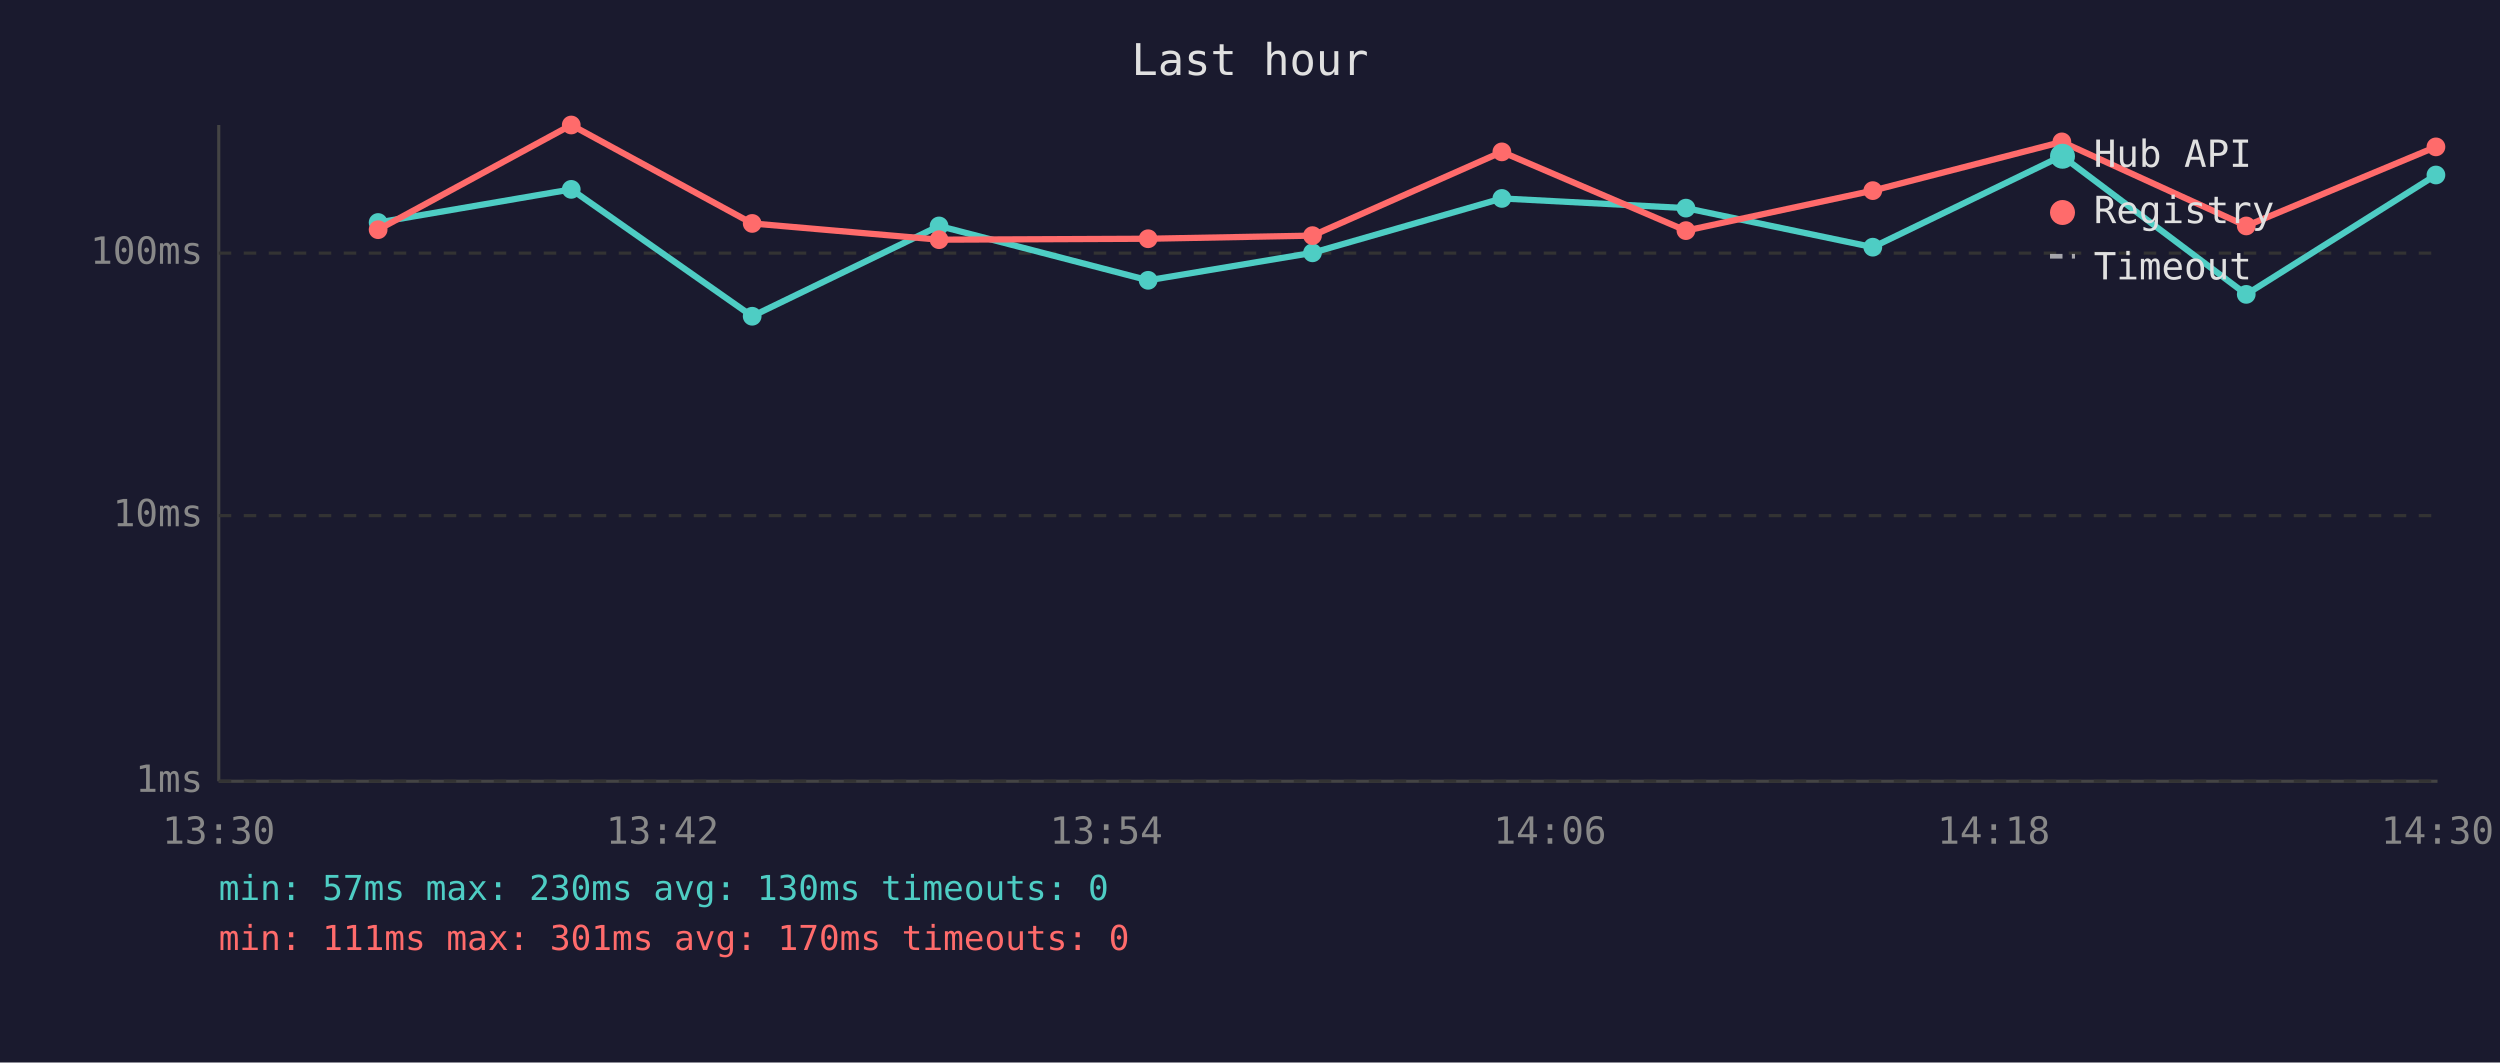
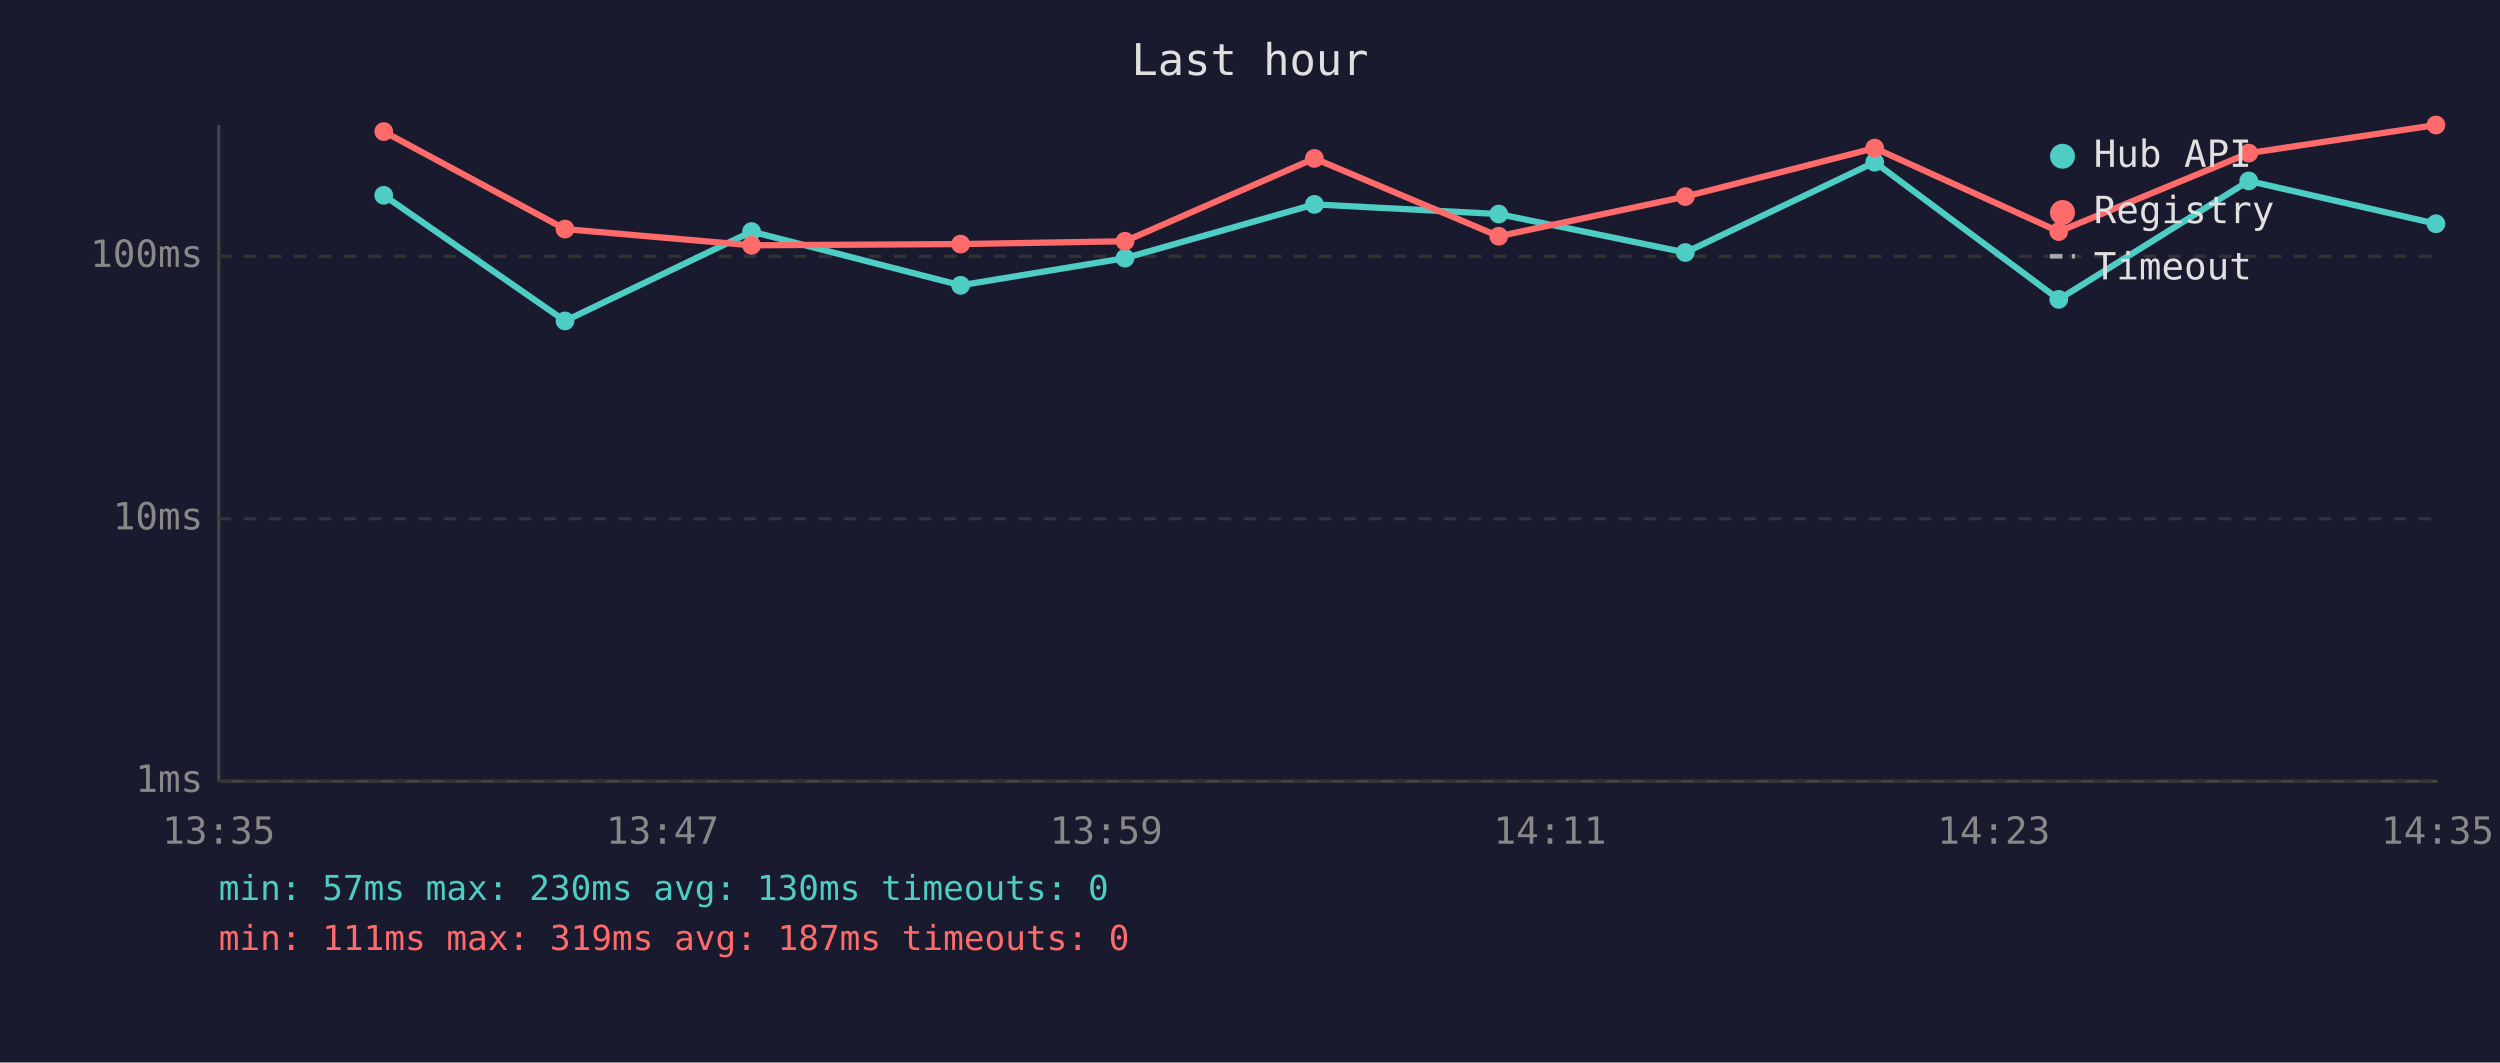
<svg xmlns="http://www.w3.org/2000/svg" viewBox="0 0 800 340" font-family="monospace" font-size="12">
  <rect width="800" height="340" fill="#1a1a2e" />
  <text x="400" y="24" fill="#e0e0e0" font-size="14" text-anchor="middle">Last hour</text>
  <line x1="70" y1="40" x2="70" y2="250" stroke="#444" stroke-width="1" />
  <line x1="70" y1="250" x2="780" y2="250" stroke="#444" stroke-width="1" />
  <line x1="70" y1="250" x2="780" y2="250" stroke="#333" stroke-width="1" stroke-dasharray="4" />
  <text x="65" y="250" fill="#888" text-anchor="end" dominant-baseline="middle">1ms</text>
-   <line x1="70" y1="165" x2="780" y2="165" stroke="#333" stroke-width="1" stroke-dasharray="4" />
-   <text x="65" y="165" fill="#888" text-anchor="end" dominant-baseline="middle">10ms</text>
-   <line x1="70" y1="81" x2="780" y2="81" stroke="#333" stroke-width="1" stroke-dasharray="4" />
-   <text x="65" y="81" fill="#888" text-anchor="end" dominant-baseline="middle">100ms</text>
-   <text x="70" y="270" fill="#888" text-anchor="middle">13:30</text>
-   <text x="212" y="270" fill="#888" text-anchor="middle">13:42</text>
-   <text x="354" y="270" fill="#888" text-anchor="middle">13:54</text>
-   <text x="496" y="270" fill="#888" text-anchor="middle">14:06</text>
-   <text x="638" y="270" fill="#888" text-anchor="middle">14:18</text>
-   <text x="780" y="270" fill="#888" text-anchor="middle">14:30</text>
-   <polyline points="121.0,71.2 182.8,60.6 240.7,101.2 300.5,72.3 367.4,89.7 420.0,80.9 480.6,63.5 539.5,66.6 599.3,79.1 659.8,49.9 718.8,94.2 779.5,56.0" fill="none" stroke="#4ecdc4" stroke-width="2" opacity="1" />
-   <circle cx="121.0" cy="71.2" r="3" fill="#4ecdc4" />
-   <circle cx="182.8" cy="60.6" r="3" fill="#4ecdc4" />
-   <circle cx="240.7" cy="101.2" r="3" fill="#4ecdc4" />
-   <circle cx="300.5" cy="72.3" r="3" fill="#4ecdc4" />
-   <circle cx="367.4" cy="89.7" r="3" fill="#4ecdc4" />
-   <circle cx="420.0" cy="80.9" r="3" fill="#4ecdc4" />
-   <circle cx="480.6" cy="63.5" r="3" fill="#4ecdc4" />
-   <circle cx="539.5" cy="66.6" r="3" fill="#4ecdc4" />
-   <circle cx="599.3" cy="79.1" r="3" fill="#4ecdc4" />
-   <circle cx="659.8" cy="49.9" r="3" fill="#4ecdc4" />
-   <circle cx="718.8" cy="94.2" r="3" fill="#4ecdc4" />
-   <circle cx="779.5" cy="56.0" r="3" fill="#4ecdc4" />
-   <polyline points="121.0,73.5 182.8,40.0 240.7,71.5 300.5,76.7 367.4,76.4 420.0,75.4 480.6,48.6 539.5,73.8 599.3,61.0 659.8,45.4 718.8,72.3 779.5,47.0" fill="none" stroke="#ff6b6b" stroke-width="2" opacity="1" />
-   <circle cx="121.0" cy="73.5" r="3" fill="#ff6b6b" />
-   <circle cx="182.8" cy="40.0" r="3" fill="#ff6b6b" />
-   <circle cx="240.7" cy="71.5" r="3" fill="#ff6b6b" />
-   <circle cx="300.5" cy="76.7" r="3" fill="#ff6b6b" />
-   <circle cx="367.4" cy="76.4" r="3" fill="#ff6b6b" />
-   <circle cx="420.0" cy="75.4" r="3" fill="#ff6b6b" />
-   <circle cx="480.6" cy="48.6" r="3" fill="#ff6b6b" />
-   <circle cx="539.5" cy="73.8" r="3" fill="#ff6b6b" />
-   <circle cx="599.3" cy="61.0" r="3" fill="#ff6b6b" />
-   <circle cx="659.8" cy="45.4" r="3" fill="#ff6b6b" />
-   <circle cx="718.8" cy="72.3" r="3" fill="#ff6b6b" />
-   <circle cx="779.5" cy="47.0" r="3" fill="#ff6b6b" />
+   <line x1="70" y1="166" x2="780" y2="166" stroke="#333" stroke-width="1" stroke-dasharray="4" />
+   <text x="65" y="166" fill="#888" text-anchor="end" dominant-baseline="middle">10ms</text>
+   <line x1="70" y1="82" x2="780" y2="82" stroke="#333" stroke-width="1" stroke-dasharray="4" />
+   <text x="65" y="82" fill="#888" text-anchor="end" dominant-baseline="middle">100ms</text>
+   <text x="70" y="270" fill="#888" text-anchor="middle">13:35</text>
+   <text x="212" y="270" fill="#888" text-anchor="middle">13:47</text>
+   <text x="354" y="270" fill="#888" text-anchor="middle">13:59</text>
+   <text x="496" y="270" fill="#888" text-anchor="middle">14:11</text>
+   <text x="638" y="270" fill="#888" text-anchor="middle">14:23</text>
+   <text x="780" y="270" fill="#888" text-anchor="middle">14:35</text>
+   <polyline points="122.8,62.5 180.8,102.7 240.5,74.1 307.4,91.3 360.0,82.6 420.6,65.4 479.6,68.5 539.3,80.8 599.9,51.9 658.8,95.8 719.6,57.9 779.5,71.6" fill="none" stroke="#4ecdc4" stroke-width="2" opacity="1" />
+   <circle cx="122.8" cy="62.5" r="3" fill="#4ecdc4" />
+   <circle cx="180.8" cy="102.7" r="3" fill="#4ecdc4" />
+   <circle cx="240.5" cy="74.1" r="3" fill="#4ecdc4" />
+   <circle cx="307.4" cy="91.3" r="3" fill="#4ecdc4" />
+   <circle cx="360.0" cy="82.6" r="3" fill="#4ecdc4" />
+   <circle cx="420.6" cy="65.4" r="3" fill="#4ecdc4" />
+   <circle cx="479.6" cy="68.5" r="3" fill="#4ecdc4" />
+   <circle cx="539.3" cy="80.8" r="3" fill="#4ecdc4" />
+   <circle cx="599.9" cy="51.9" r="3" fill="#4ecdc4" />
+   <circle cx="658.8" cy="95.8" r="3" fill="#4ecdc4" />
+   <circle cx="719.6" cy="57.9" r="3" fill="#4ecdc4" />
+   <circle cx="779.5" cy="71.6" r="3" fill="#4ecdc4" />
+   <polyline points="122.8,42.1 180.8,73.3 240.5,78.5 307.4,78.1 360.0,77.2 420.6,50.7 479.6,75.6 539.3,62.9 599.9,47.4 658.8,74.1 719.6,49.0 779.5,40.0" fill="none" stroke="#ff6b6b" stroke-width="2" opacity="1" />
+   <circle cx="122.8" cy="42.1" r="3" fill="#ff6b6b" />
+   <circle cx="180.8" cy="73.3" r="3" fill="#ff6b6b" />
+   <circle cx="240.5" cy="78.5" r="3" fill="#ff6b6b" />
+   <circle cx="307.4" cy="78.1" r="3" fill="#ff6b6b" />
+   <circle cx="360.0" cy="77.2" r="3" fill="#ff6b6b" />
+   <circle cx="420.6" cy="50.7" r="3" fill="#ff6b6b" />
+   <circle cx="479.6" cy="75.6" r="3" fill="#ff6b6b" />
+   <circle cx="539.3" cy="62.9" r="3" fill="#ff6b6b" />
+   <circle cx="599.9" cy="47.4" r="3" fill="#ff6b6b" />
+   <circle cx="658.8" cy="74.1" r="3" fill="#ff6b6b" />
+   <circle cx="719.6" cy="49.0" r="3" fill="#ff6b6b" />
+   <circle cx="779.5" cy="40.0" r="3" fill="#ff6b6b" />
  <circle cx="660" cy="50" r="4" fill="#4ecdc4" />
  <text x="670" y="50" fill="#e0e0e0" dominant-baseline="middle">Hub API</text>
  <circle cx="660" cy="68" r="4" fill="#ff6b6b" />
  <text x="670" y="68" fill="#e0e0e0" dominant-baseline="middle">Registry</text>
  <line x1="656" y1="82" x2="664" y2="82" stroke="#e0e0e0" stroke-width="1.5" stroke-dasharray="4,3" opacity="0.7" />
  <text x="670" y="86" fill="#e0e0e0" dominant-baseline="middle">Timeout</text>
  <text x="70" y="288" fill="#4ecdc4" font-size="11">min: 57ms  max: 230ms  avg: 130ms  timeouts: 0</text>
-   <text x="70" y="304" fill="#ff6b6b" font-size="11">min: 111ms  max: 301ms  avg: 170ms  timeouts: 0</text>
+   <text x="70" y="304" fill="#ff6b6b" font-size="11">min: 111ms  max: 319ms  avg: 187ms  timeouts: 0</text>
</svg>
